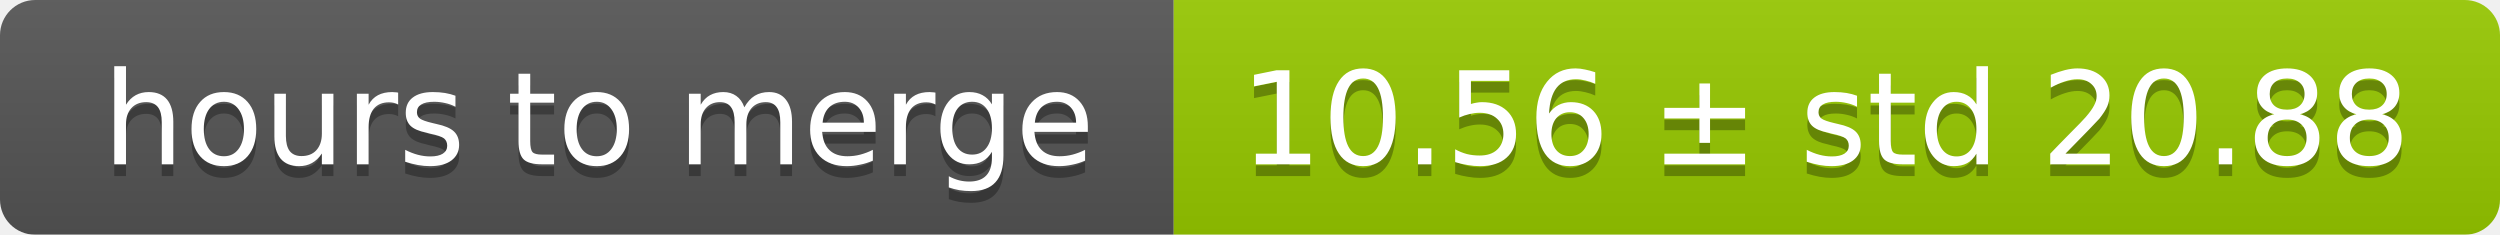
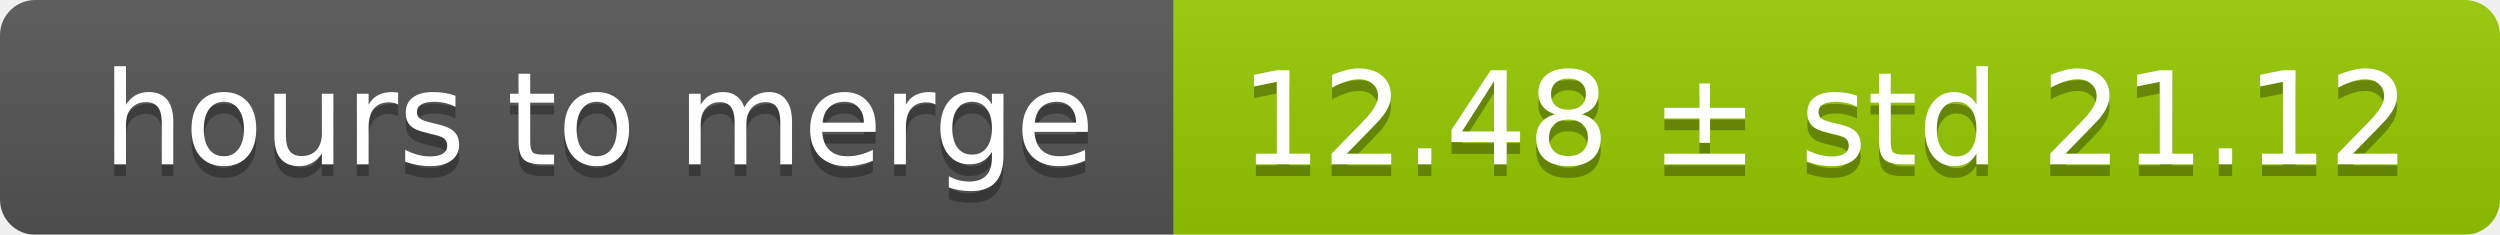
<svg xmlns="http://www.w3.org/2000/svg" width="213" height="20">
  <linearGradient id="smooth" x2="0" y2="100%">
    <stop offset="0" stop-color="#bbb" stop-opacity=".1" />
    <stop offset="1" stop-opacity=".1" />
  </linearGradient>
  <mask id="round">
    <rect width="213" height="20" rx="3" fill="#fff" />
  </mask>
  <g mask="url(#round)">
    <rect width="100" height="20" fill="#555" />
    <rect x="100" width="113" height="20" fill="#97ca00" />
    <rect width="213" height="20" fill="url(#smooth)" />
  </g>
  <g fill="#fff" text-anchor="middle" font-family="DejaVu Sans,Verdana,Geneva,sans-serif" font-size="11">
    <text x="51" y="15" fill="#010101" fill-opacity=".3">hours to merge</text>
    <text x="51" y="14">hours to merge</text>
-     <text x="155.5" y="15" fill="#010101" fill-opacity=".3">10.56 ± std 20.88</text>
-     <text x="155.5" y="14">10.56 ± std 20.88</text>
+     <text x="155.5" y="15" fill="#010101" fill-opacity=".3">12.48 ± std 21.12</text>
+     <text x="155.5" y="14">12.48 ± std 21.12</text>
  </g>
</svg>
